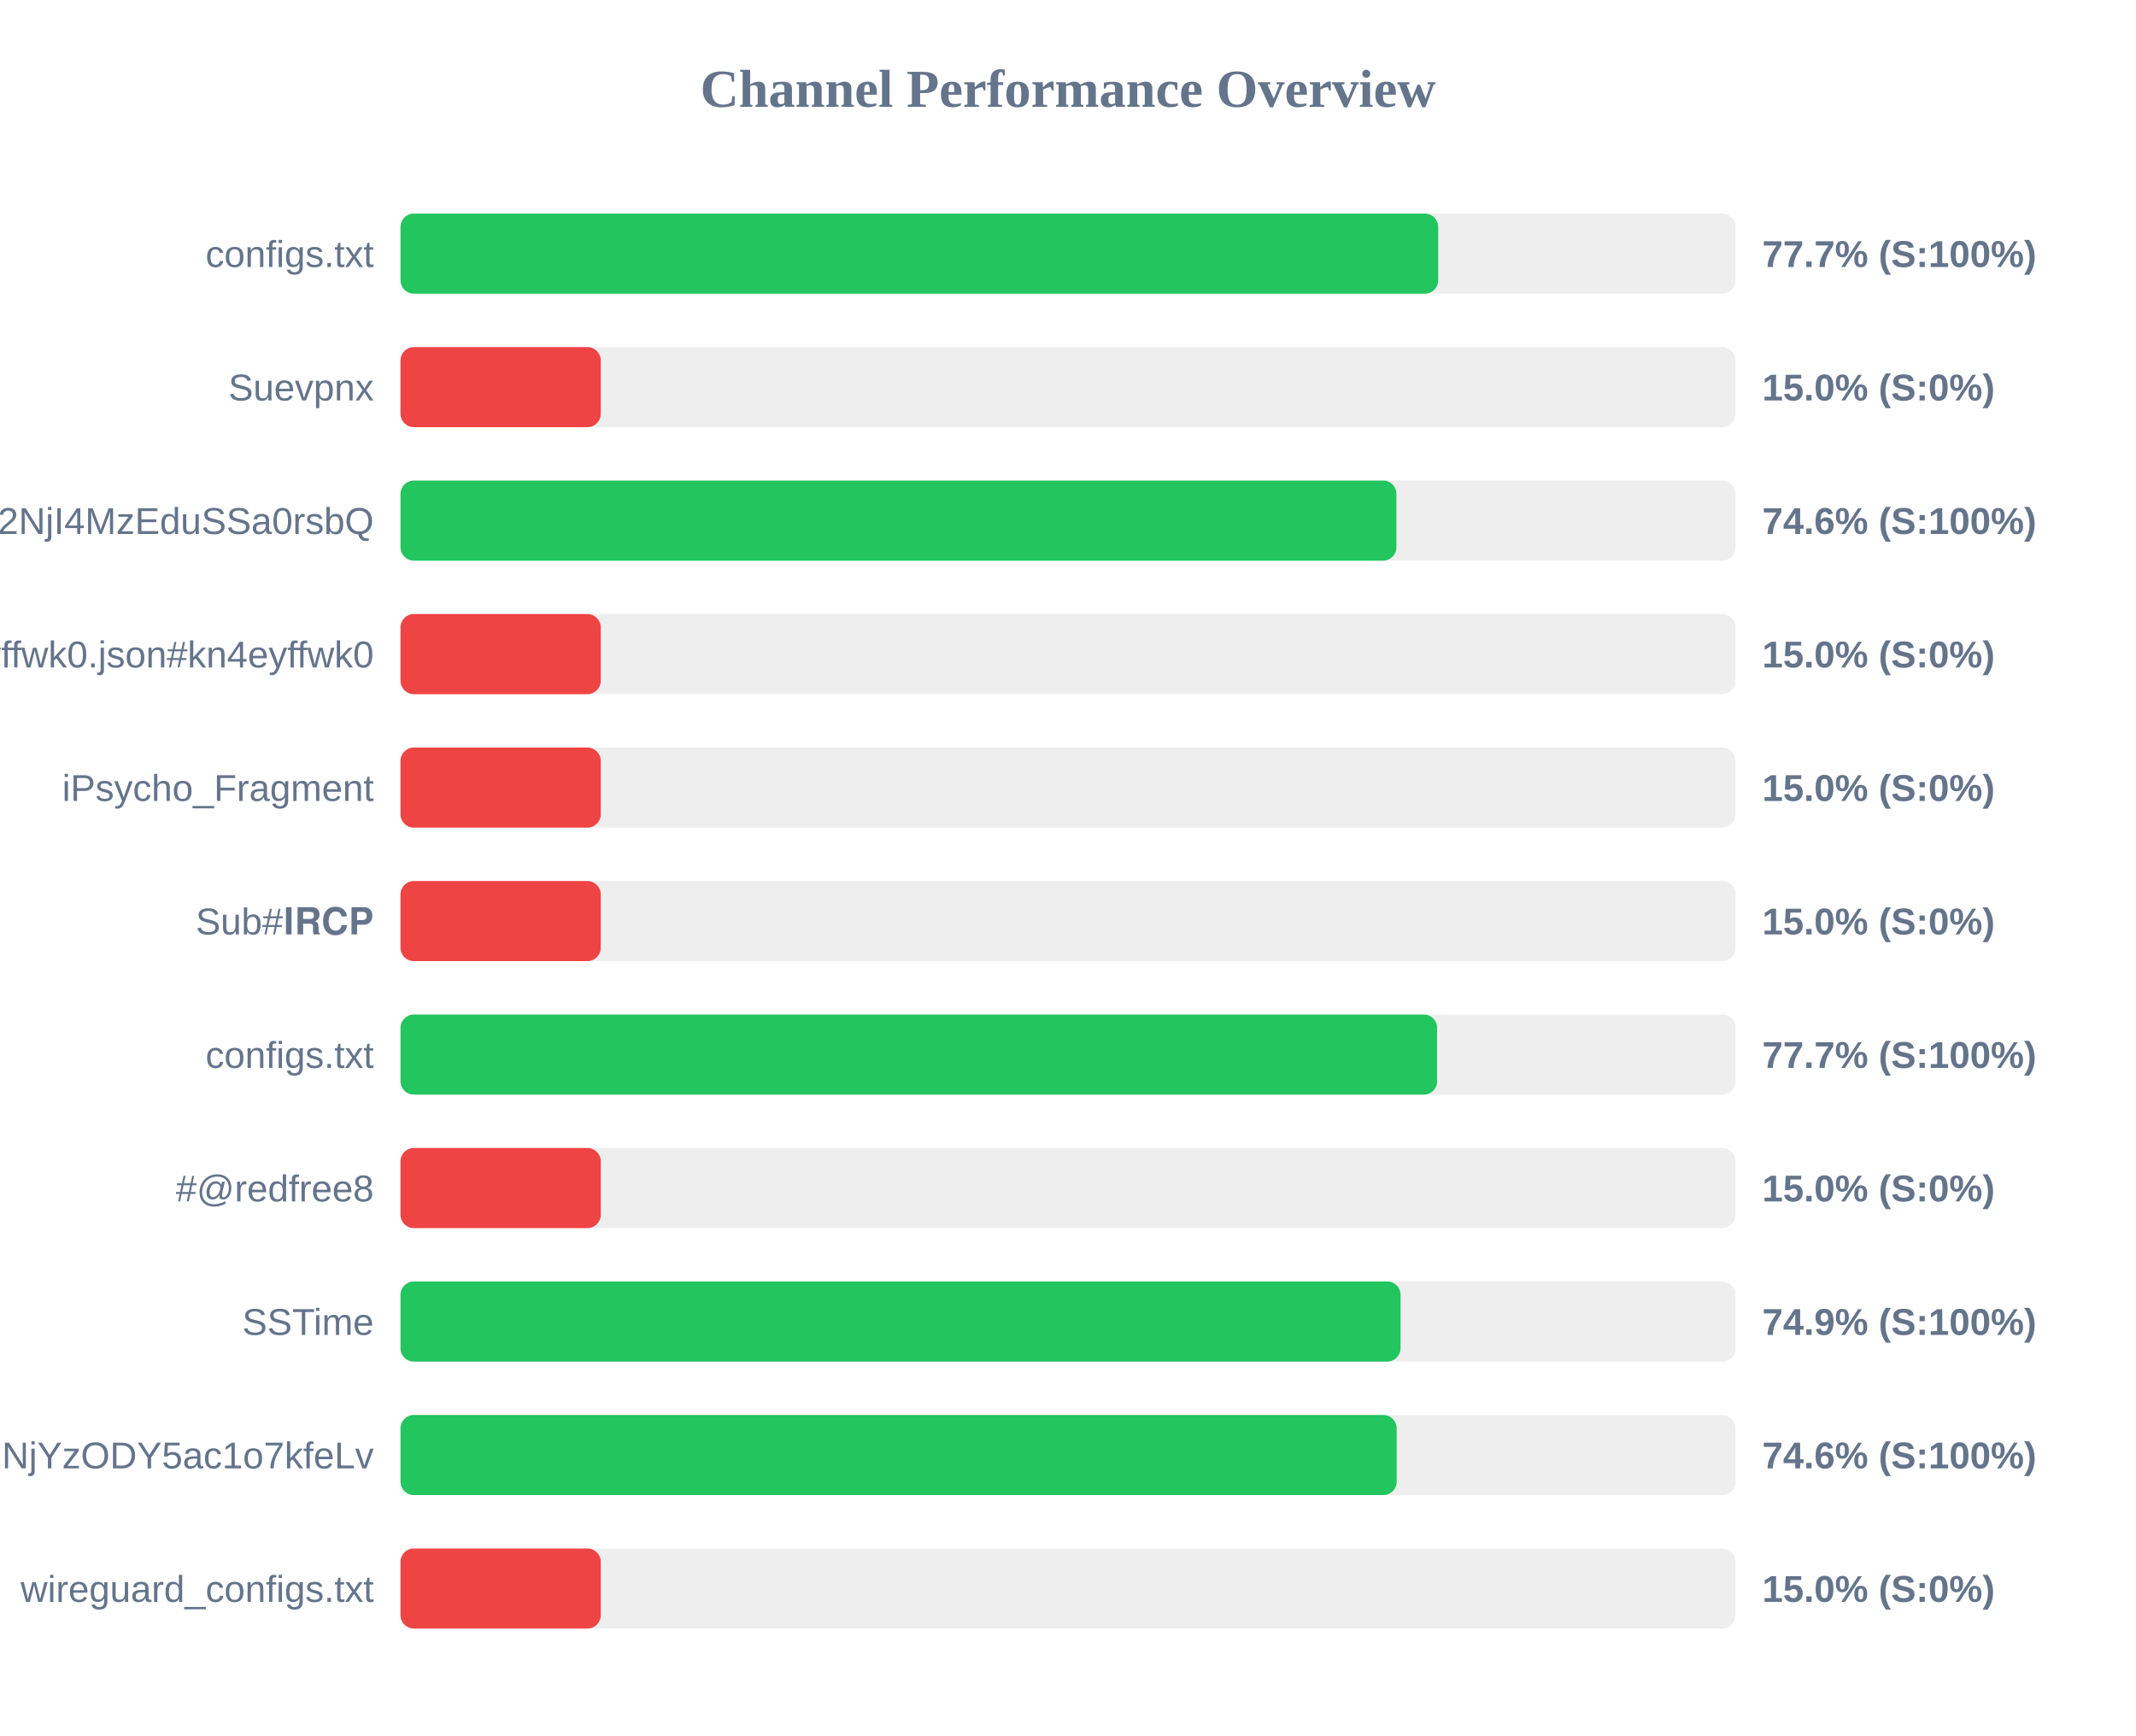
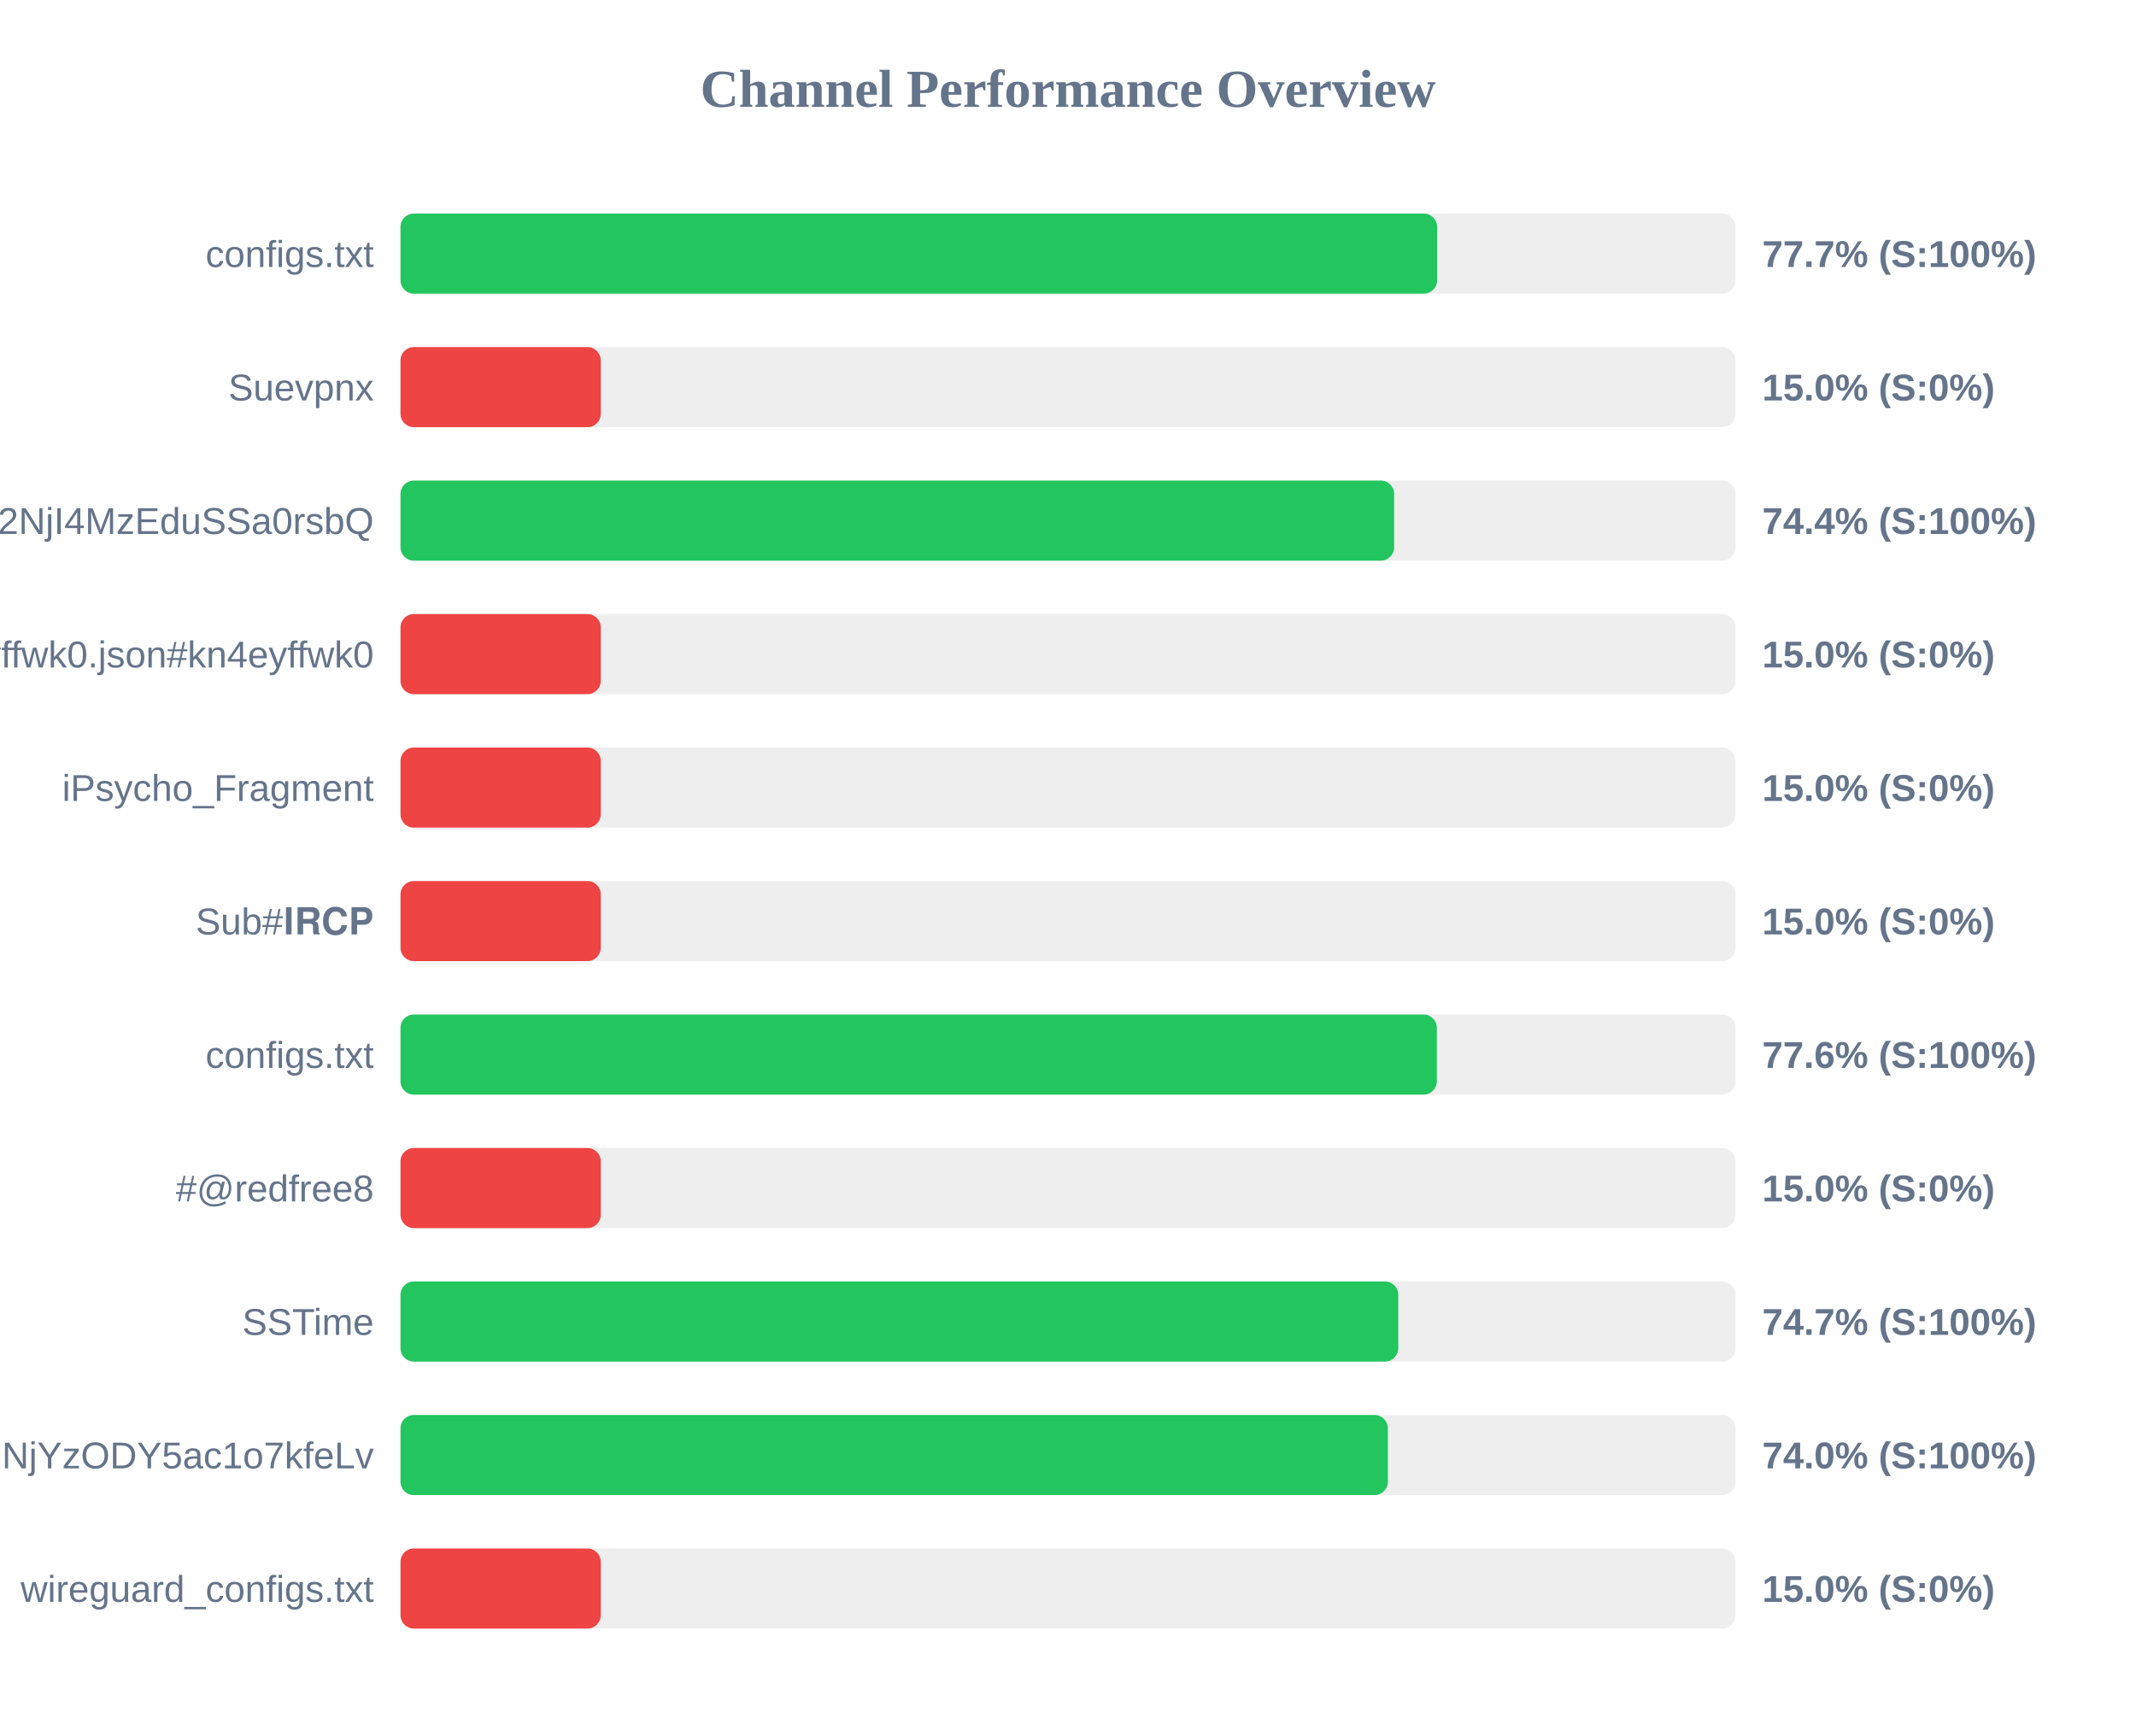
<svg xmlns="http://www.w3.org/2000/svg" width="800" height="650" version="1.1">
  <style>
        .row { font: 14px Arial; fill: #64748b; }
        .score { font: bold 14px Arial; fill: #64748b; }
    </style>
  <text x="400" y="40" text-anchor="middle" font-size="20px" font-weight="bold" fill="#64748b">Channel Performance Overview</text>
  <rect x="150" y="80" width="500" height="30" fill="#eee" rx="5" />
-   <rect x="150" y="80" width="388.65" height="30" fill="#22c55e" rx="5" />
+   <rect x="150" y="80" width="388.25" height="30" fill="#22c55e" rx="5" />
  <text x="140" y="100" text-anchor="end" class="row">configs.txt</text>
  <text x="660" y="100" text-anchor="start" class="score">77.7% (S:100%)</text>
  <rect x="150" y="130" width="500" height="30" fill="#eee" rx="5" />
  <rect x="150" y="130" width="75.0" height="30" fill="#ef4444" rx="5" />
  <text x="140" y="150" text-anchor="end" class="row">Suevpnx</text>
  <text x="660" y="150" text-anchor="start" class="score">15.0% (S:0%)</text>
  <rect x="150" y="180" width="500" height="30" fill="#eee" rx="5" />
-   <rect x="150" y="180" width="373.0" height="30" fill="#22c55e" rx="5" />
+   <rect x="150" y="180" width="372.15" height="30" fill="#22c55e" rx="5" />
  <text x="140" y="200" text-anchor="end" class="row">NTYyMjc2NDA5LDE3NDU2NjI4MzEduSSa0rsbQ</text>
-   <text x="660" y="200" text-anchor="start" class="score">74.6% (S:100%)</text>
+   <text x="660" y="200" text-anchor="start" class="score">74.4% (S:100%)</text>
  <rect x="150" y="230" width="500" height="30" fill="#eee" rx="5" />
  <rect x="150" y="230" width="75.0" height="30" fill="#ef4444" rx="5" />
  <text x="140" y="250" text-anchor="end" class="row">kn4eyffwk0.json#kn4eyffwk0</text>
  <text x="660" y="250" text-anchor="start" class="score">15.0% (S:0%)</text>
  <rect x="150" y="280" width="500" height="30" fill="#eee" rx="5" />
  <rect x="150" y="280" width="75.0" height="30" fill="#ef4444" rx="5" />
  <text x="140" y="300" text-anchor="end" class="row">iPsycho_Fragment</text>
  <text x="660" y="300" text-anchor="start" class="score">15.0% (S:0%)</text>
  <rect x="150" y="330" width="500" height="30" fill="#eee" rx="5" />
  <rect x="150" y="330" width="75.0" height="30" fill="#ef4444" rx="5" />
  <text x="140" y="350" text-anchor="end" class="row">Sub#𝐈𝐑𝐂𝐏</text>
  <text x="660" y="350" text-anchor="start" class="score">15.0% (S:0%)</text>
  <rect x="150" y="380" width="500" height="30" fill="#eee" rx="5" />
-   <rect x="150" y="380" width="388.25" height="30" fill="#22c55e" rx="5" />
+   <rect x="150" y="380" width="388.15" height="30" fill="#22c55e" rx="5" />
  <text x="140" y="400" text-anchor="end" class="row">configs.txt</text>
-   <text x="660" y="400" text-anchor="start" class="score">77.7% (S:100%)</text>
+   <text x="660" y="400" text-anchor="start" class="score">77.6% (S:100%)</text>
  <rect x="150" y="430" width="500" height="30" fill="#eee" rx="5" />
  <rect x="150" y="430" width="75.0" height="30" fill="#ef4444" rx="5" />
  <text x="140" y="450" text-anchor="end" class="row">#@redfree8</text>
  <text x="660" y="450" text-anchor="start" class="score">15.0% (S:0%)</text>
  <rect x="150" y="480" width="500" height="30" fill="#eee" rx="5" />
-   <rect x="150" y="480" width="374.55" height="30" fill="#22c55e" rx="5" />
+   <rect x="150" y="480" width="373.7" height="30" fill="#22c55e" rx="5" />
  <text x="140" y="500" text-anchor="end" class="row">SSTime</text>
-   <text x="660" y="500" text-anchor="start" class="score">74.9% (S:100%)</text>
+   <text x="660" y="500" text-anchor="start" class="score">74.7% (S:100%)</text>
  <rect x="150" y="530" width="500" height="30" fill="#eee" rx="5" />
-   <rect x="150" y="530" width="373.1" height="30" fill="#22c55e" rx="5" />
+   <rect x="150" y="530" width="369.8" height="30" fill="#22c55e" rx="5" />
  <text x="140" y="550" text-anchor="end" class="row">NjE3Mzg1MTE4MywxNzQ1NjYzODY5ac1o7kfeLv</text>
-   <text x="660" y="550" text-anchor="start" class="score">74.6% (S:100%)</text>
+   <text x="660" y="550" text-anchor="start" class="score">74.0% (S:100%)</text>
  <rect x="150" y="580" width="500" height="30" fill="#eee" rx="5" />
  <rect x="150" y="580" width="75.0" height="30" fill="#ef4444" rx="5" />
  <text x="140" y="600" text-anchor="end" class="row">wireguard_configs.txt</text>
  <text x="660" y="600" text-anchor="start" class="score">15.0% (S:0%)</text>
</svg>
